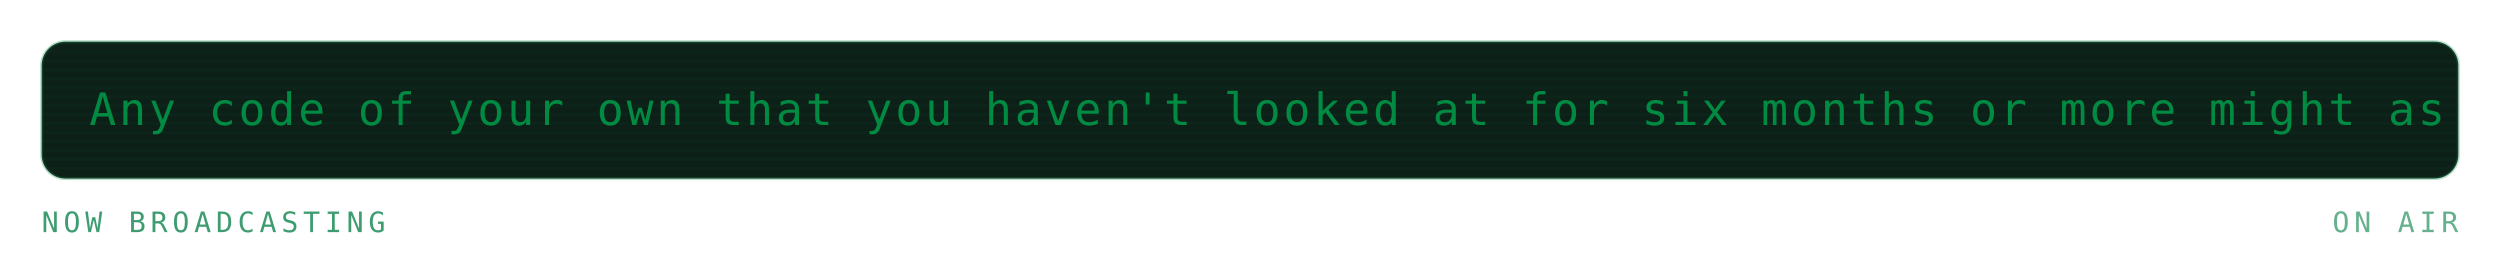
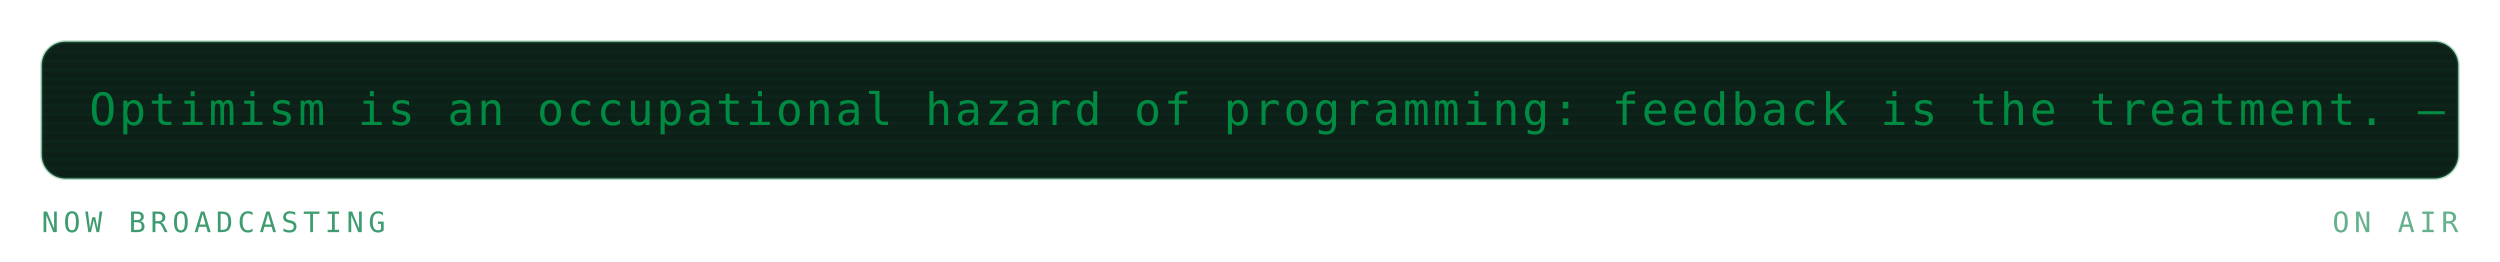
<svg xmlns="http://www.w3.org/2000/svg" viewBox="0 0 840 88" width="840" height="88" role="img" aria-labelledby="mrqt mrqd">
  <defs>
    <linearGradient id="mrqbg" x1="0" y1="0" x2="1" y2="1">
      <stop offset="0" stop-color="#173d2b" />
      <stop offset="1" stop-color="#0d2018" />
    </linearGradient>
  </defs>
  <style>
    .mono{font-family:ui-monospace,SFMono-Regular,Menlo,Consolas,"DejaVu Sans Mono",monospace}
    .lbl{font-size:9.5px;letter-spacing:1.6px;fill:#3f9c71}
    .big{font-size:31px;font-weight:700;fill:#008a42}
    .med{font-size:15px;font-weight:700;fill:#008a42}
    .sm{font-size:11px;fill:#008a42}
    .dim{font-size:11px;fill:#3f9c71}
    
    .pulse{animation:pulse 3.4s ease-in-out infinite}
    @keyframes pulse{0%,100%{opacity:1}50%{opacity:.62}}
    .crt{font-size:15px;fill:#008a42;letter-spacing:1px}
    .caret{animation:blip 1s steps(1) infinite}
    @keyframes blip{0%,49%{opacity:1}50%,100%{opacity:0}}
    .flicker{animation:flick 4.5s ease-in-out infinite}
    @keyframes flick{0%,96%,100%{opacity:1}97%{opacity:.82}98%{opacity:.94}}
</style>
  <g class="flicker">
    <rect x="14" y="14" width="812" height="46" rx="8" fill="#0d2018" stroke="#239359" stroke-opacity="0.3" />
    <defs>
      <clipPath id="mqpanel">
        <rect x="14" y="14" width="812" height="46" rx="8" />
      </clipPath>
    </defs>
    <g clip-path="url(#mqpanel)">
      <g transform="translate(14 14)">
        <rect x="0" y="0" width="812" height="1" fill="#008a42" opacity="0.05" />
        <rect x="0" y="3" width="812" height="1" fill="#008a42" opacity="0.05" />
        <rect x="0" y="6" width="812" height="1" fill="#008a42" opacity="0.05" />
        <rect x="0" y="9" width="812" height="1" fill="#008a42" opacity="0.05" />
        <rect x="0" y="12" width="812" height="1" fill="#008a42" opacity="0.05" />
        <rect x="0" y="15" width="812" height="1" fill="#008a42" opacity="0.05" />
        <rect x="0" y="18" width="812" height="1" fill="#008a42" opacity="0.05" />
        <rect x="0" y="21" width="812" height="1" fill="#008a42" opacity="0.05" />
        <rect x="0" y="24" width="812" height="1" fill="#008a42" opacity="0.05" />
        <rect x="0" y="27" width="812" height="1" fill="#008a42" opacity="0.05" />
        <rect x="0" y="30" width="812" height="1" fill="#008a42" opacity="0.05" />
        <rect x="0" y="33" width="812" height="1" fill="#008a42" opacity="0.05" />
        <rect x="0" y="36" width="812" height="1" fill="#008a42" opacity="0.05" />
        <rect x="0" y="39" width="812" height="1" fill="#008a42" opacity="0.05" />
        <rect x="0" y="42" width="812" height="1" fill="#008a42" opacity="0.05" />
        <g transform="translate(16 0)">
          <g>
-             <animateTransform attributeName="transform" type="translate" from="0 0" to="-1390 0" dur="33s" repeatCount="indefinite" />
-             <text class="mono crt" x="0" y="28">Any code of your own that you haven't looked at for six months or more might as well have been written by someone else. — Alan Perlis</text>
-             <text class="mono crt" x="1390" y="28">Any code of your own that you haven't looked at for six months or more might as well have been written by someone else. — Alan Perlis</text>
-             <text class="mono crt" x="2780" y="28">Any code of your own that you haven't looked at for six months or more might as well have been written by someone else. — Alan Perlis</text>
+             <animateTransform attributeName="transform" type="translate" from="0 0" to="-950 0" dur="23s" repeatCount="indefinite" />
+             <text class="mono crt" x="0" y="28">Optimism is an occupational hazard of programming: feedback is the treatment. — Kent Beck</text>
+             <text class="mono crt" x="950" y="28">Optimism is an occupational hazard of programming: feedback is the treatment. — Kent Beck</text>
+             <text class="mono crt" x="1900" y="28">Optimism is an occupational hazard of programming: feedback is the treatment. — Kent Beck</text>
          </g>
        </g>
      </g>
    </g>
    <text class="mono lbl" x="14" y="78">NOW BROADCASTING</text>
    <text class="mono lbl" x="826" y="78" text-anchor="end" opacity="0.8" fill="#239359">ON AIR</text>
  </g>
</svg>
